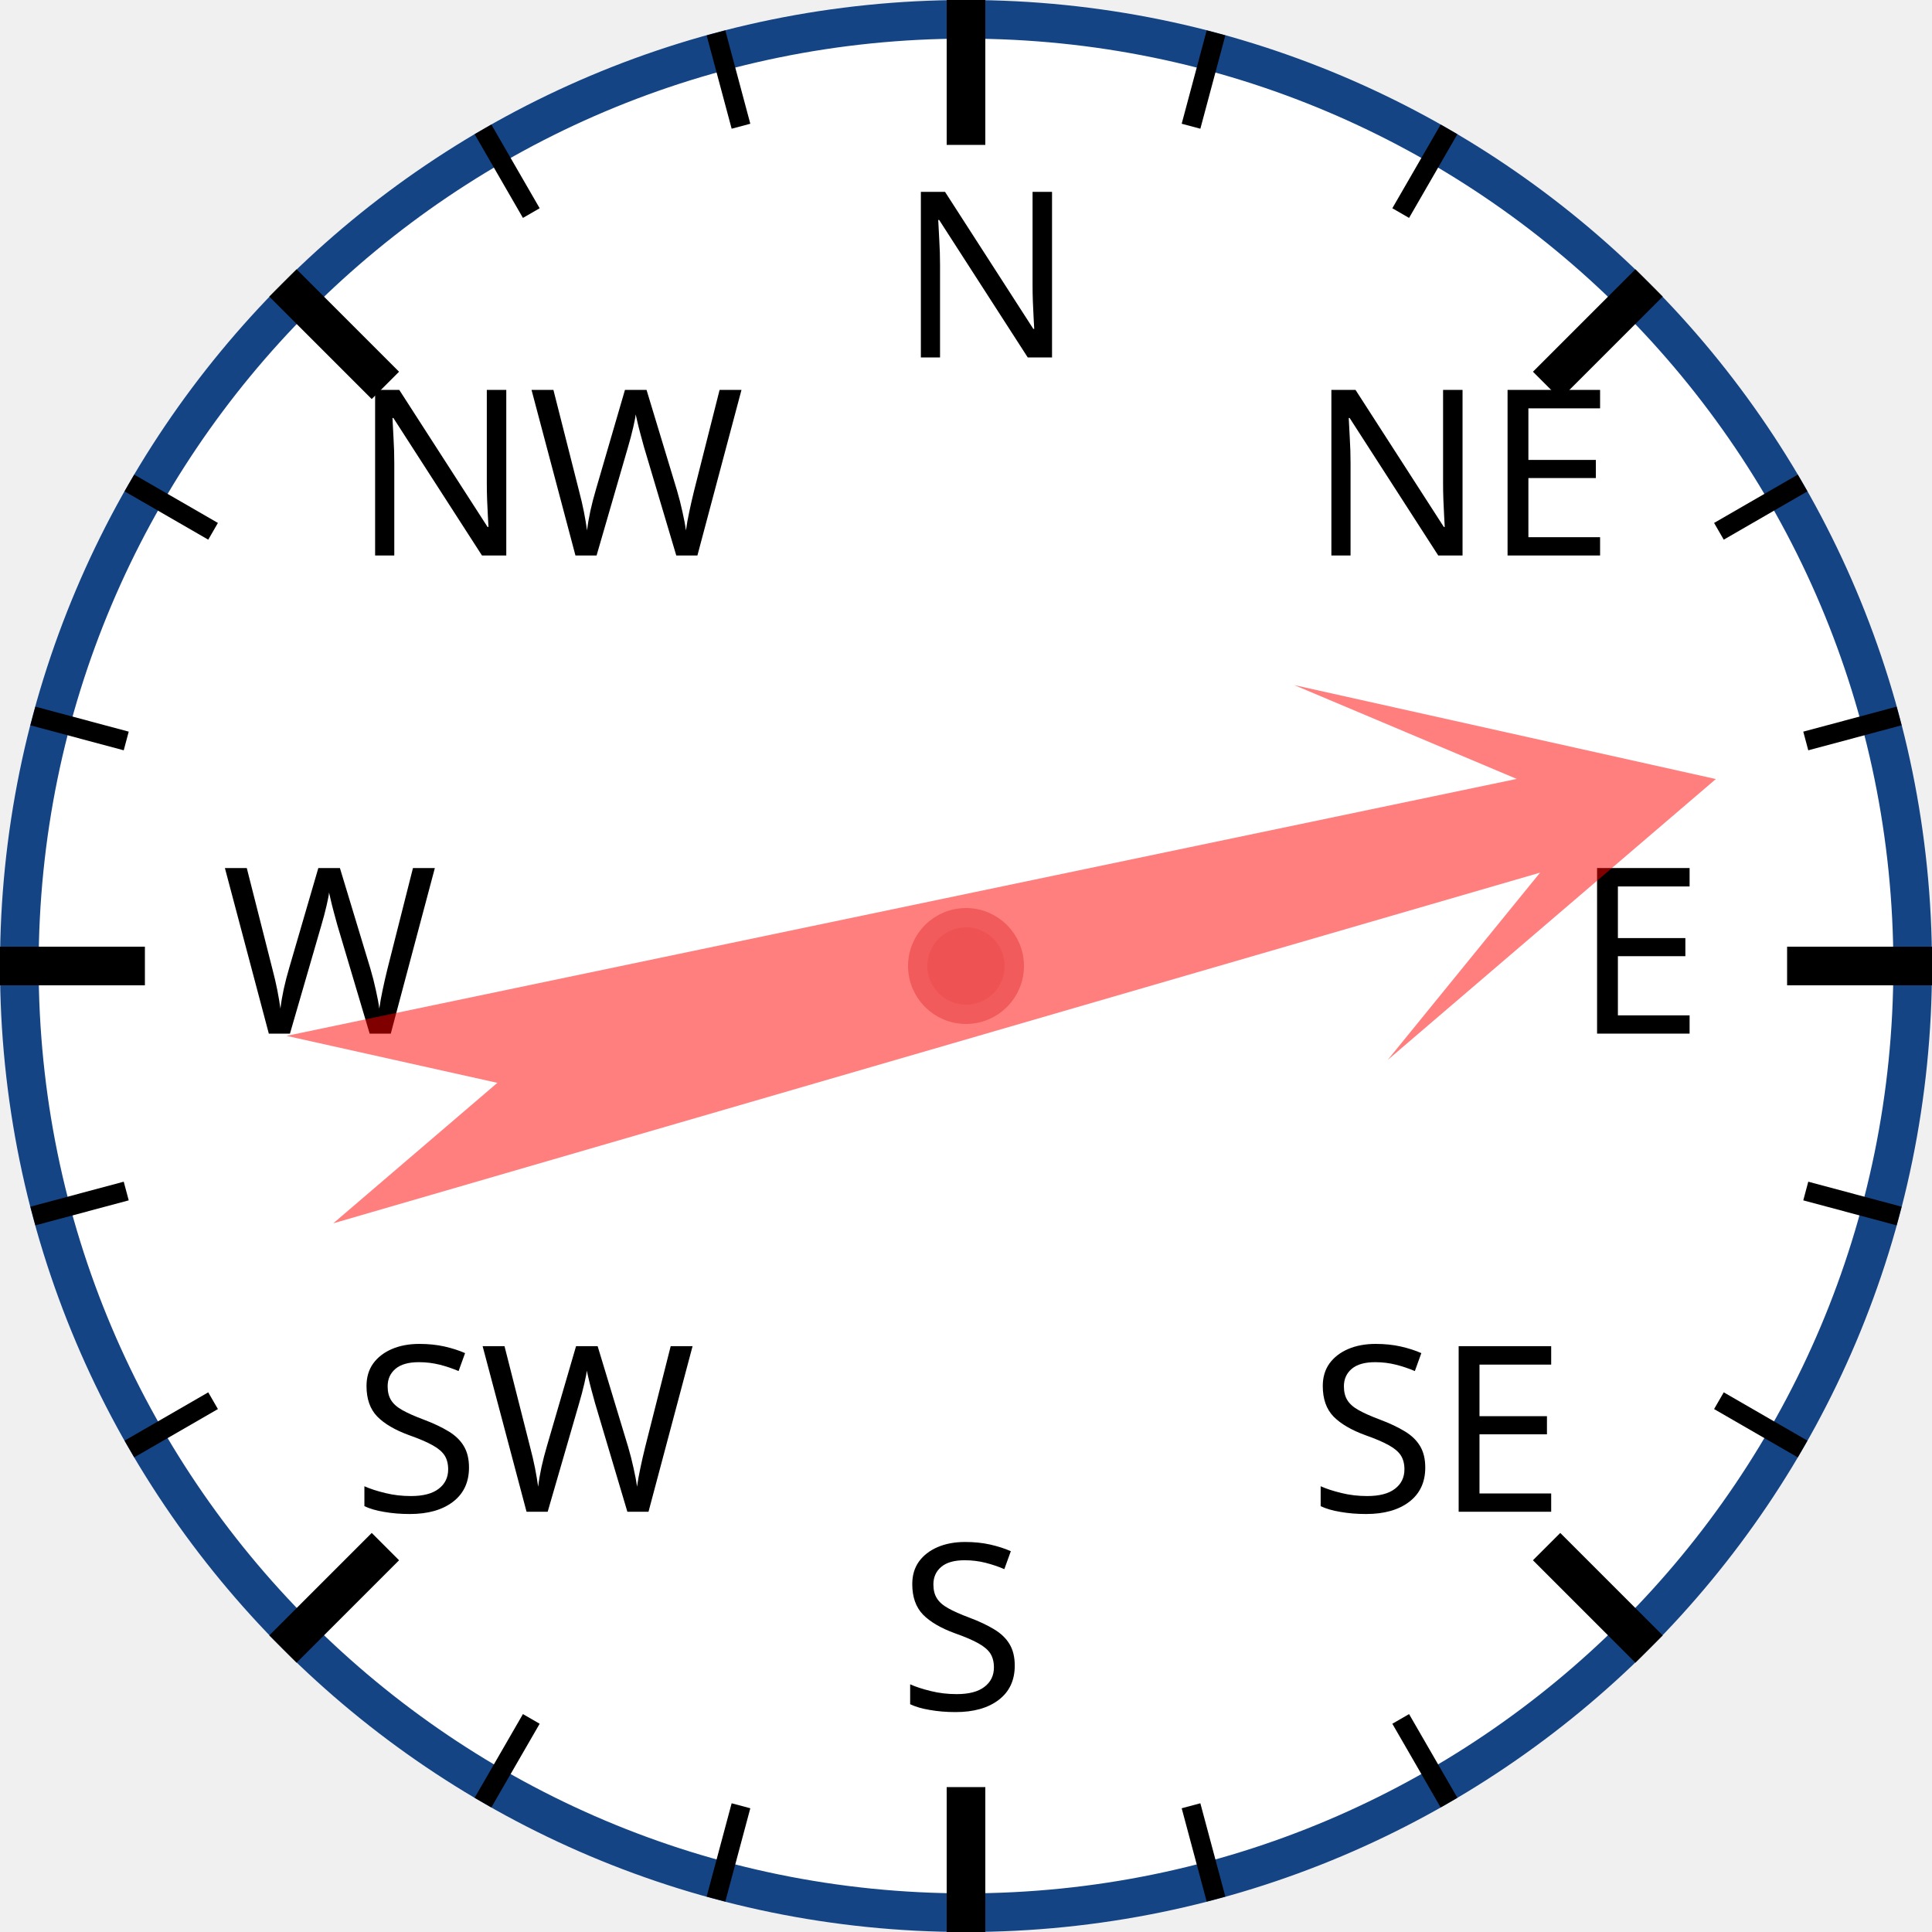
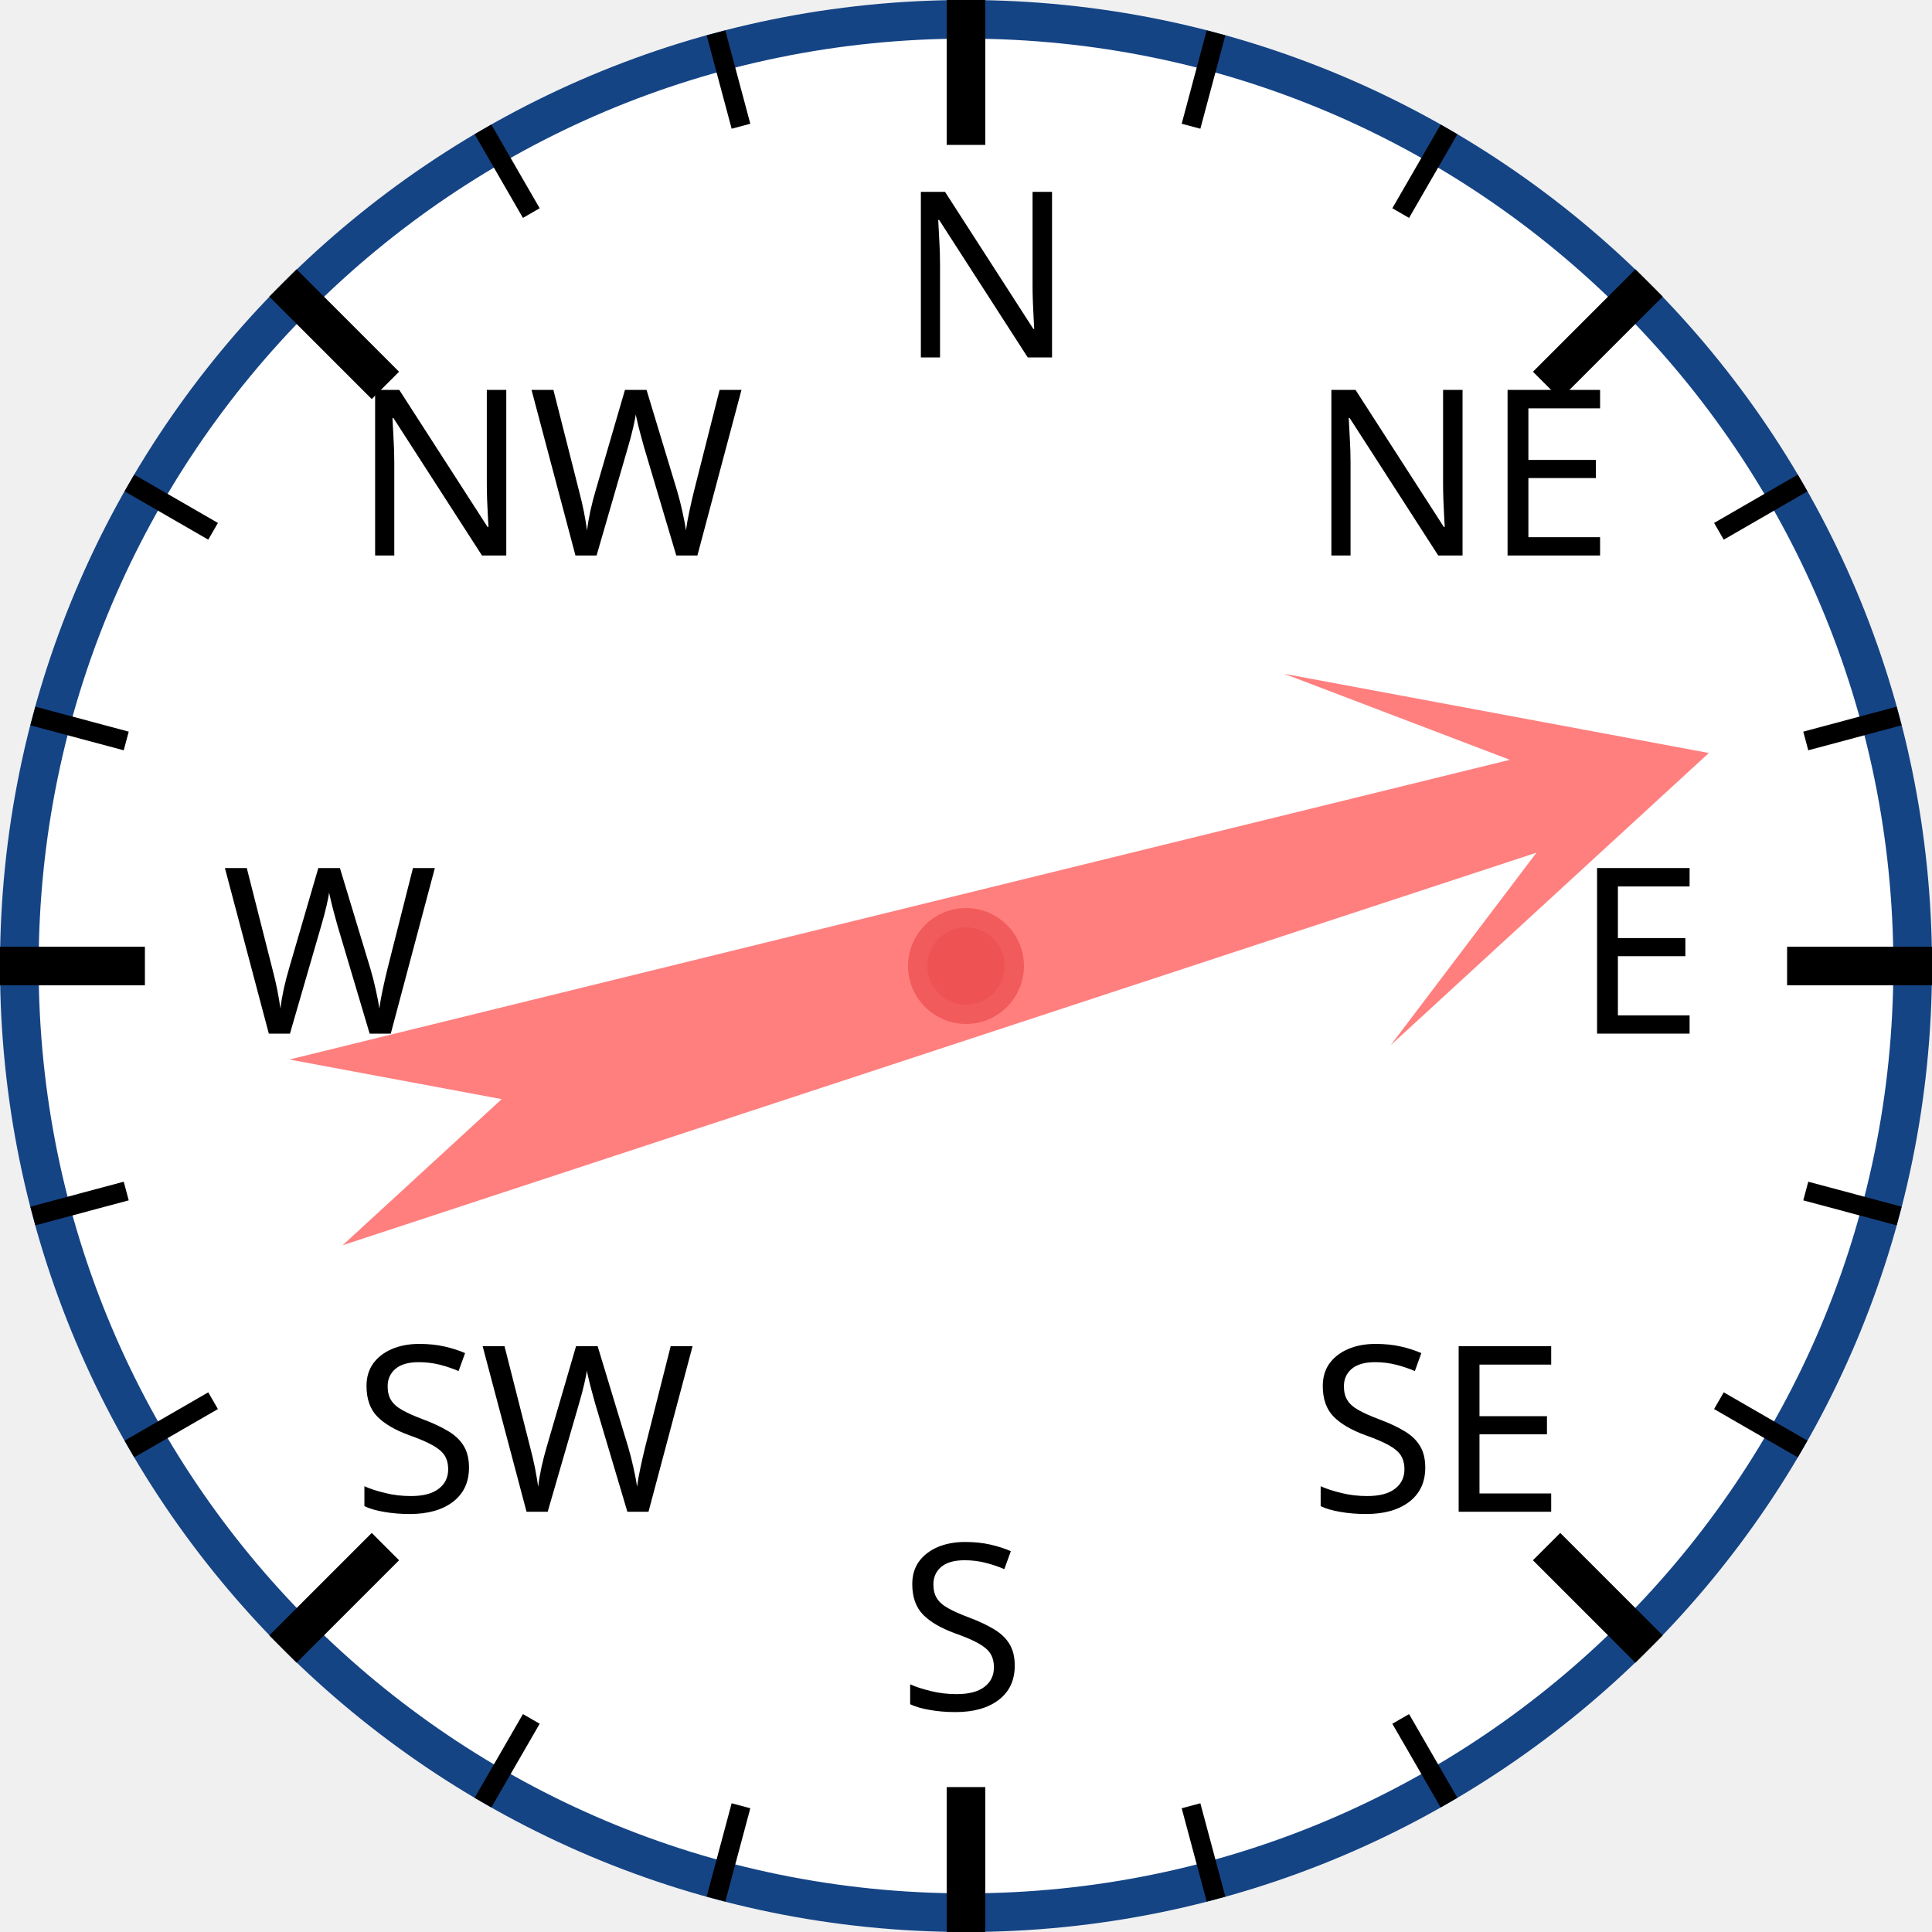
<svg xmlns="http://www.w3.org/2000/svg" width="120px" height="120px" viewBox="0 0 200 200">
  <circle cx="100" cy="100" r="98" style="fill: white; stroke: #154485; stroke-width: 4;" />
  <text x="93.0" y="37.0" style="font-family: sans-serif; font-size: 18pt;">N</text>
  <line x1="100.0" y1="0.0" x2="100.0" y2="15.0" style="stroke: black; stroke-width: 4;" />
  <line x1="74.118" y1="3.407" x2="76.706" y2="13.067" style="stroke: black; stroke-width: 2;" />
  <line x1="50" y1="13.397" x2="55" y2="22.058" style="stroke: black; stroke-width: 2;" />
  <text x="36.503" y="57.503" style="font-family: sans-serif; font-size: 18pt;">NW</text>
  <line x1="29.289" y1="29.289" x2="39.896" y2="39.896" style="stroke: black; stroke-width: 4;" />
  <line x1="13.397" y1="50" x2="22.058" y2="55" style="stroke: black; stroke-width: 2;" />
  <line x1="3.407" y1="74.118" x2="13.067" y2="76.706" style="stroke: black; stroke-width: 2;" />
  <text x="23.0" y="107.0" style="font-family: sans-serif; font-size: 18pt;">W</text>
  <line x1="0.0" y1="100.0" x2="15.0" y2="100.0" style="stroke: black; stroke-width: 4;" />
  <line x1="3.407" y1="125.882" x2="13.067" y2="123.294" style="stroke: black; stroke-width: 2;" />
  <line x1="13.397" y1="150" x2="22.058" y2="145" style="stroke: black; stroke-width: 2;" />
  <text x="36.503" y="156.497" style="font-family: sans-serif; font-size: 18pt;">SW</text>
  <line x1="29.289" y1="170.711" x2="39.896" y2="160.104" style="stroke: black; stroke-width: 4;" />
  <line x1="50" y1="186.603" x2="55" y2="177.942" style="stroke: black; stroke-width: 2;" />
  <line x1="74.118" y1="196.593" x2="76.706" y2="186.933" style="stroke: black; stroke-width: 2;" />
  <text x="93" y="177.0" style="font-family: sans-serif; font-size: 18pt;">S</text>
  <line x1="100" y1="200.0" x2="100" y2="185.0" style="stroke: black; stroke-width: 4;" />
  <line x1="125.882" y1="196.593" x2="123.294" y2="186.933" style="stroke: black; stroke-width: 2;" />
  <line x1="150.0" y1="186.603" x2="145.0" y2="177.942" style="stroke: black; stroke-width: 2;" />
  <text x="135.497" y="156.497" style="font-family: sans-serif; font-size: 18pt;">SE</text>
  <line x1="170.711" y1="170.711" x2="160.104" y2="160.104" style="stroke: black; stroke-width: 4;" />
  <line x1="186.603" y1="150" x2="177.942" y2="145" style="stroke: black; stroke-width: 2;" />
  <line x1="196.593" y1="125.882" x2="186.933" y2="123.294" style="stroke: black; stroke-width: 2;" />
  <text x="163.0" y="107" style="font-family: sans-serif; font-size: 18pt;">E</text>
  <line x1="200.0" y1="100" x2="185.0" y2="100" style="stroke: black; stroke-width: 4;" />
  <line x1="196.593" y1="74.118" x2="186.933" y2="76.706" style="stroke: black; stroke-width: 2;" />
  <line x1="186.603" y1="50" x2="177.942" y2="55" style="stroke: black; stroke-width: 2;" />
  <text x="135.497" y="57.503" style="font-family: sans-serif; font-size: 18pt;">NE</text>
  <line x1="170.711" y1="29.289" x2="160.104" y2="39.896" style="stroke: black; stroke-width: 4;" />
  <line x1="150" y1="13.397" x2="145" y2="22.058" style="stroke: black; stroke-width: 2;" />
  <line x1="125.882" y1="3.407" x2="123.294" y2="13.067" style="stroke: black; stroke-width: 2;" />
-   <polygon points="100 20 120 60 105 40 110 170 100 150 90 170 95 40 80 60" style="fill: red; fill-opacity: 0.5;" transform="rotate(76,100,100)" />
+   <polygon points="100 20 120 60 105 40 110 170 100 150 90 170 95 40 80 60" style="fill: red; fill-opacity: 0.5;" transform="rotate(74,100,100)" />
  <circle cx="100" cy="100" r="5" style="fill: #EE5252; stroke: #F25B5B; stroke-width: 2;" />
</svg>
